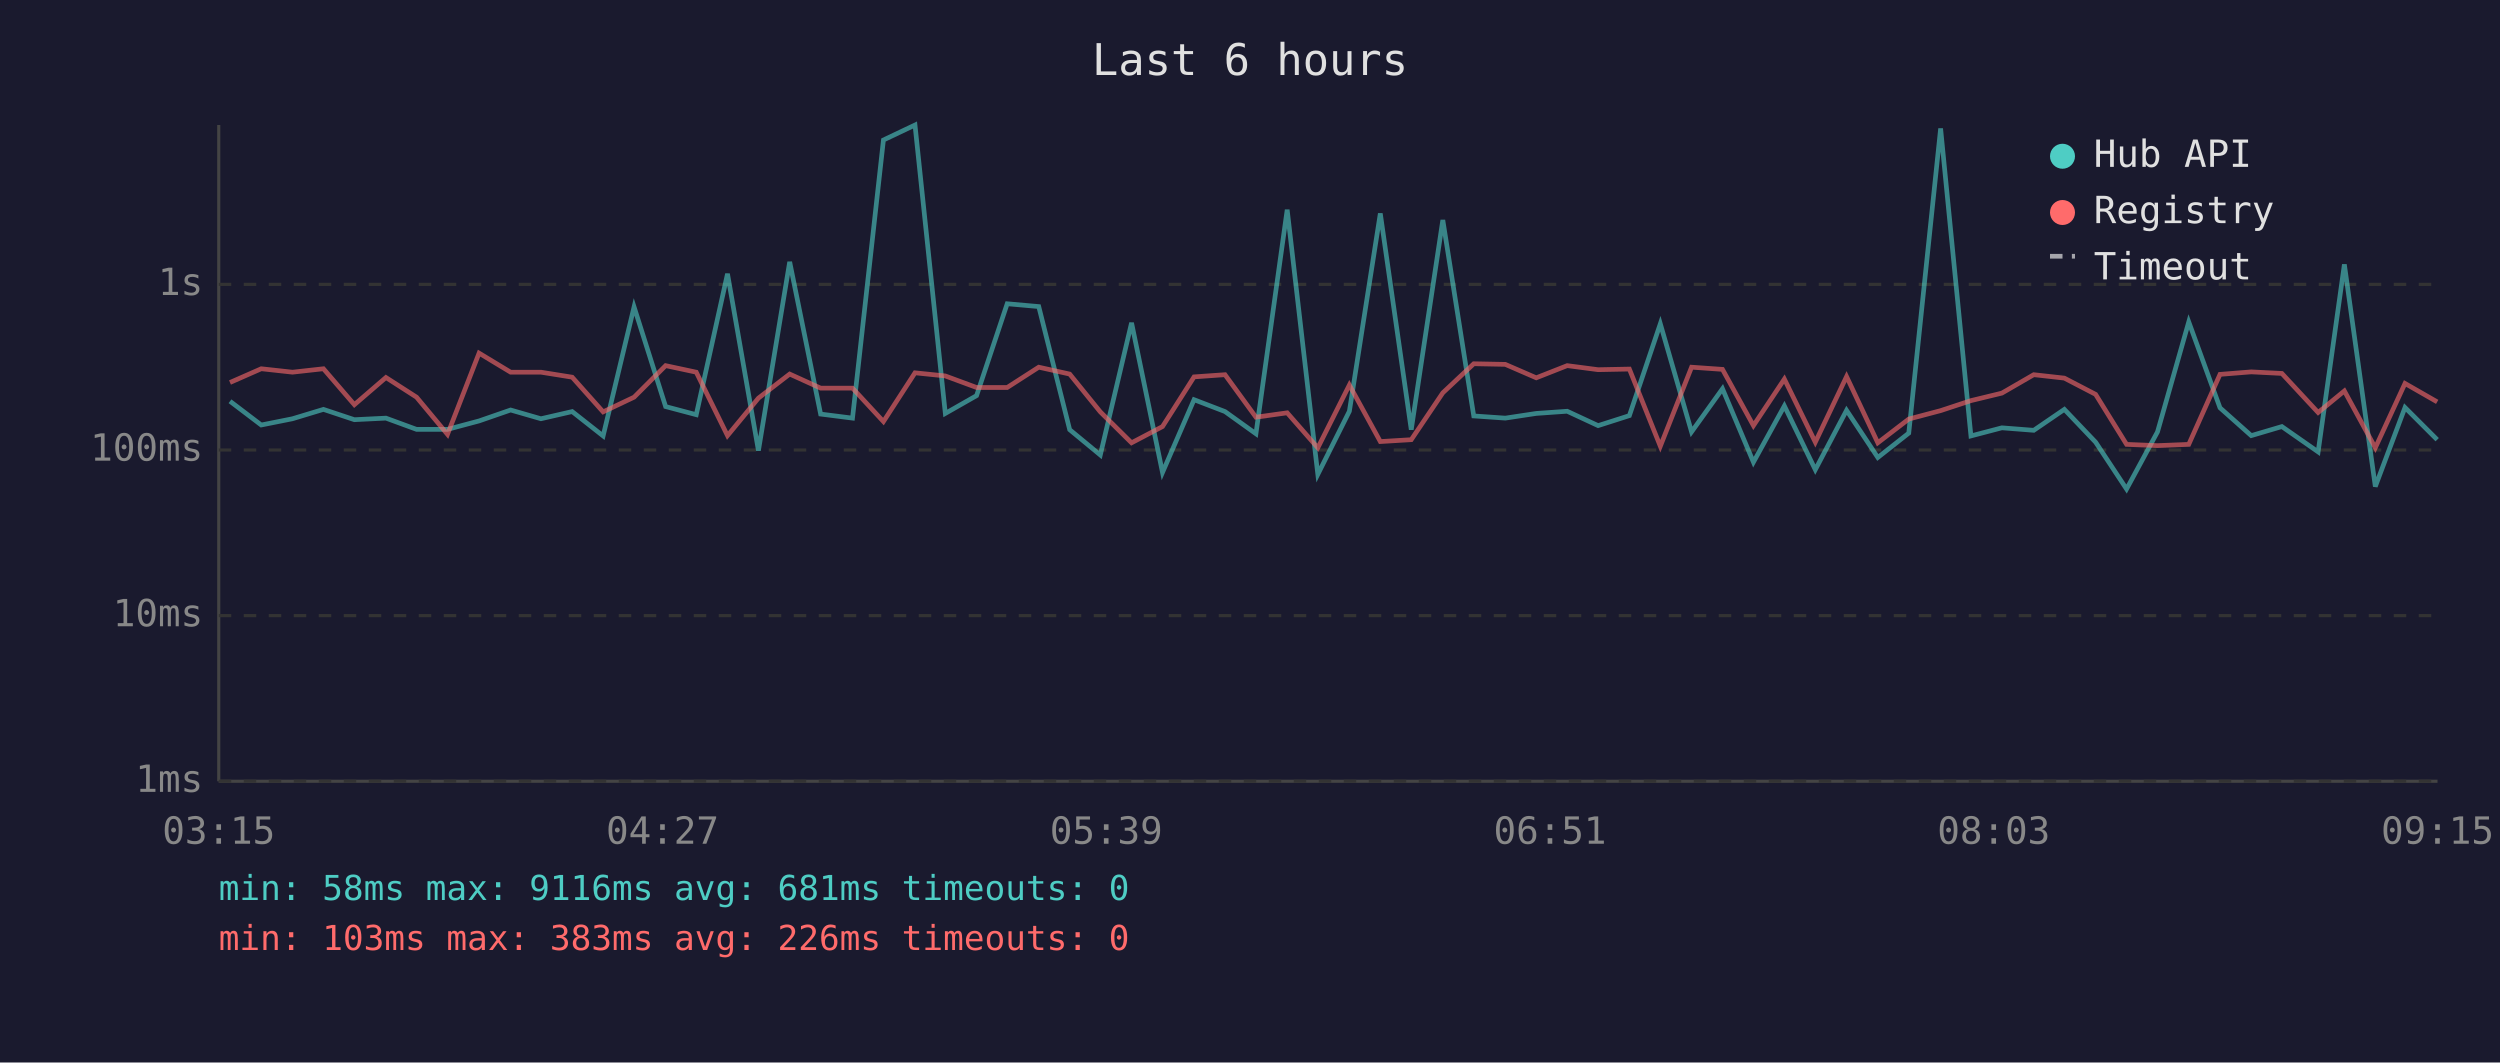
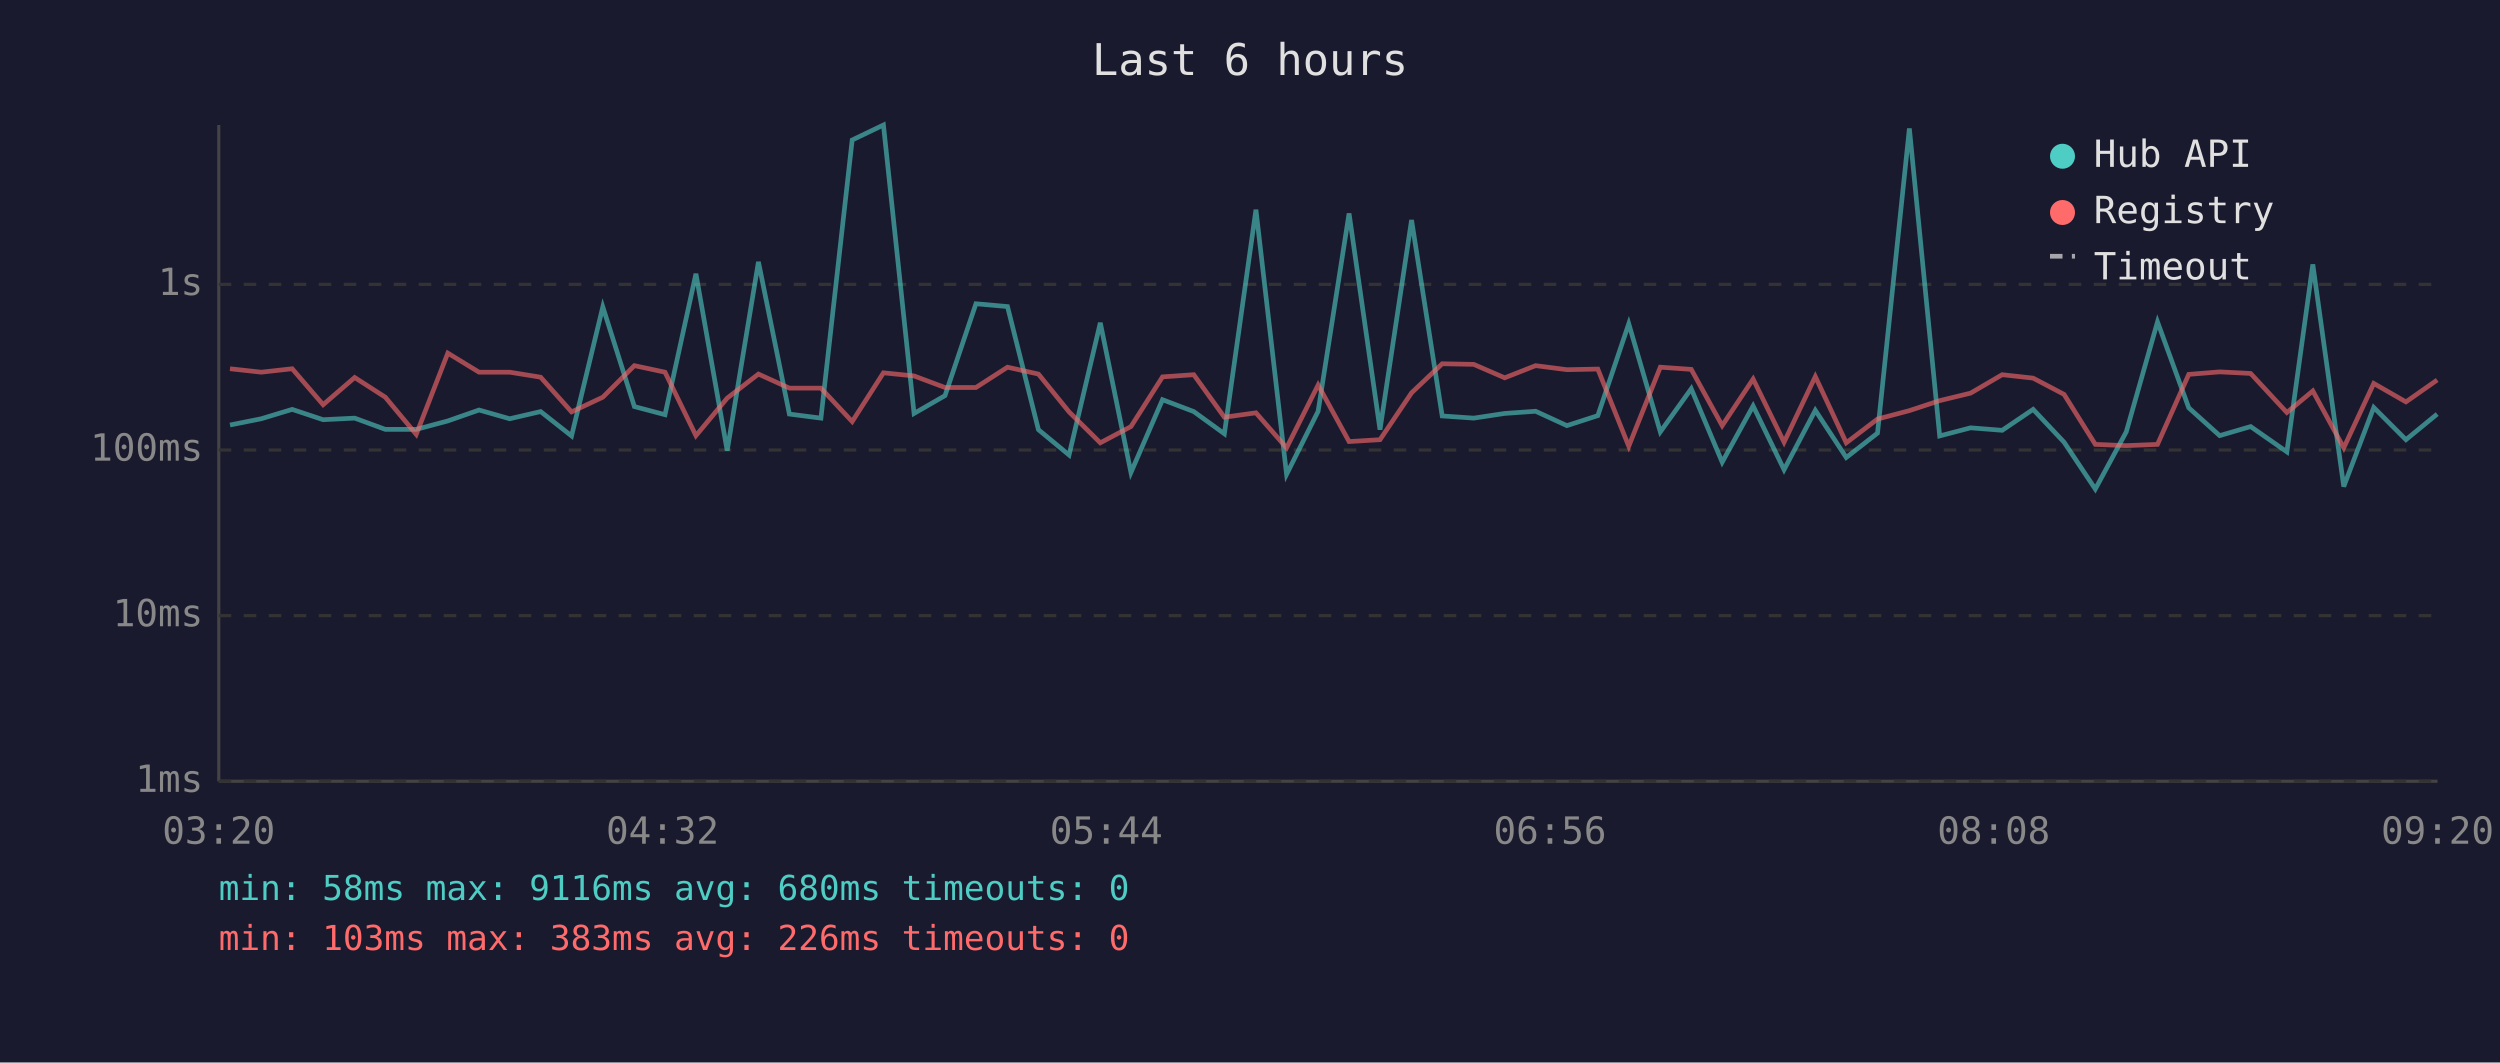
<svg xmlns="http://www.w3.org/2000/svg" viewBox="0 0 800 340" font-family="monospace" font-size="12">
  <rect width="800" height="340" fill="#1a1a2e" />
  <text x="400" y="24" fill="#e0e0e0" font-size="14" text-anchor="middle">Last 6 hours</text>
  <line x1="70" y1="40" x2="70" y2="250" stroke="#444" stroke-width="1" />
  <line x1="70" y1="250" x2="780" y2="250" stroke="#444" stroke-width="1" />
  <line x1="70" y1="250" x2="780" y2="250" stroke="#333" stroke-width="1" stroke-dasharray="4" />
  <text x="65" y="250" fill="#888" text-anchor="end" dominant-baseline="middle">1ms</text>
  <line x1="70" y1="197" x2="780" y2="197" stroke="#333" stroke-width="1" stroke-dasharray="4" />
  <text x="65" y="197" fill="#888" text-anchor="end" dominant-baseline="middle">10ms</text>
  <line x1="70" y1="144" x2="780" y2="144" stroke="#333" stroke-width="1" stroke-dasharray="4" />
  <text x="65" y="144" fill="#888" text-anchor="end" dominant-baseline="middle">100ms</text>
  <line x1="70" y1="91" x2="780" y2="91" stroke="#333" stroke-width="1" stroke-dasharray="4" />
  <text x="65" y="91" fill="#888" text-anchor="end" dominant-baseline="middle">1s</text>
-   <text x="70" y="270" fill="#888" text-anchor="middle">03:15</text>
-   <text x="212" y="270" fill="#888" text-anchor="middle">04:27</text>
-   <text x="354" y="270" fill="#888" text-anchor="middle">05:39</text>
-   <text x="496" y="270" fill="#888" text-anchor="middle">06:51</text>
-   <text x="638" y="270" fill="#888" text-anchor="middle">08:03</text>
-   <text x="780" y="270" fill="#888" text-anchor="middle">09:15</text>
-   <polyline points="73.6,128.4 83.6,136.0 93.6,134.0 103.5,131.0 113.4,134.3 123.5,133.8 133.3,137.4 143.2,137.4 153.3,134.7 163.4,131.2 173.1,134.0 183.1,131.7 193.0,139.5 202.9,98.2 213.0,130.1 222.8,132.7 232.8,87.6 242.7,144.2 252.7,83.8 262.6,132.5 272.8,133.8 282.7,44.8 292.8,40.0 302.5,132.3 312.5,126.6 322.3,97.2 332.4,98.1 342.3,137.5 352.1,145.6 362.1,103.3 372.0,151.2 382.1,127.9 392.0,131.7 401.9,138.8 411.9,67.1 421.7,151.8 431.8,131.6 441.7,68.3 451.6,137.5 461.7,70.4 471.6,133.1 481.7,133.8 491.6,132.3 501.5,131.6 511.4,136.2 521.4,133.0 531.3,103.6 541.3,138.2 551.2,124.4 561.1,147.9 571.0,129.9 580.9,150.3 590.9,131.3 600.9,146.4 610.8,138.6 621.0,41.1 630.7,139.5 640.6,136.9 650.8,137.7 660.6,131.0 670.6,141.5 680.5,156.5 690.4,138.2 700.4,103.0 710.4,130.5 720.4,139.4 730.2,136.5 741.8,144.6 750.2,84.6 760.1,155.7 769.6,130.4 779.9,140.7" fill="none" stroke="#4ecdc4" stroke-width="1.5" opacity="0.6" />
-   <polyline points="73.6,122.4 83.6,118.0 93.6,119.1 103.5,118.0 113.4,129.5 123.5,120.8 133.3,127.1 143.2,139.0 153.3,113.0 163.4,119.1 173.1,119.1 183.1,120.7 193.0,131.8 202.9,127.1 213.0,117.0 222.8,119.1 232.8,139.4 242.7,127.4 252.7,119.7 262.6,124.2 272.8,124.2 282.7,134.9 292.8,119.3 302.5,120.3 312.5,124.0 322.3,124.0 332.4,117.5 342.3,119.7 352.1,131.8 362.1,141.7 372.0,136.5 382.1,120.6 392.0,119.9 401.9,133.5 411.9,132.1 421.7,143.3 431.8,123.2 441.7,141.3 451.6,140.7 461.7,125.7 471.6,116.4 481.7,116.6 491.6,120.9 501.5,117.0 511.4,118.3 521.4,118.1 531.3,142.8 541.3,117.5 551.2,118.2 561.1,136.2 571.0,121.3 580.9,141.5 590.9,120.5 600.9,141.7 610.8,134.1 621.0,131.4 630.7,128.2 640.6,125.8 650.8,119.9 660.6,121.0 670.6,126.2 680.5,142.2 690.4,142.6 700.4,142.2 710.4,119.8 720.4,119.0 730.2,119.5 741.8,132.0 750.2,125.1 760.1,143.3 769.6,122.7 779.9,128.6" fill="none" stroke="#ff6b6b" stroke-width="1.5" opacity="0.6" />
+   <text x="70" y="270" fill="#888" text-anchor="middle">03:20</text>
+   <text x="212" y="270" fill="#888" text-anchor="middle">04:32</text>
+   <text x="354" y="270" fill="#888" text-anchor="middle">05:44</text>
+   <text x="496" y="270" fill="#888" text-anchor="middle">06:56</text>
+   <text x="638" y="270" fill="#888" text-anchor="middle">08:08</text>
+   <text x="780" y="270" fill="#888" text-anchor="middle">09:20</text>
+   <polyline points="73.6,136.0 83.6,134.0 93.5,131.0 103.4,134.3 113.5,133.8 123.3,137.4 133.2,137.4 143.3,134.7 153.3,131.2 163.1,134.0 173.0,131.7 182.9,139.5 192.9,98.2 203.0,130.1 212.8,132.7 222.7,87.6 232.7,144.2 242.7,83.8 252.6,132.5 262.7,133.8 272.7,44.8 282.7,40.0 292.5,132.3 302.4,126.6 312.3,97.2 322.4,98.1 332.3,137.5 342.1,145.6 352.1,103.3 361.9,151.2 372.0,127.9 382.0,131.7 391.8,138.8 401.9,67.1 411.7,151.8 421.8,131.6 431.7,68.3 441.6,137.5 451.7,70.4 461.5,133.1 471.6,133.8 481.5,132.3 491.4,131.6 501.4,136.2 511.3,133.0 521.2,103.6 531.3,138.2 541.2,124.4 551.1,147.9 561.0,129.9 570.9,150.3 580.9,131.3 590.8,146.4 600.8,138.6 611.0,41.1 620.7,139.5 630.6,136.9 640.7,137.7 650.6,131.0 660.5,141.5 670.5,156.5 680.4,138.2 690.4,103.0 700.4,130.5 710.3,139.4 720.2,136.5 731.8,144.6 740.1,84.6 750.0,155.7 759.6,130.4 769.9,140.7 779.9,132.5" fill="none" stroke="#4ecdc4" stroke-width="1.5" opacity="0.6" />
+   <polyline points="73.6,118.0 83.6,119.1 93.5,118.0 103.4,129.5 113.5,120.8 123.3,127.1 133.2,139.0 143.3,113.0 153.3,119.1 163.1,119.1 173.0,120.7 182.9,131.8 192.9,127.1 203.0,117.0 212.8,119.1 222.7,139.4 232.7,127.4 242.7,119.7 252.6,124.2 262.7,124.2 272.7,134.9 282.7,119.3 292.5,120.3 302.4,124.0 312.3,124.0 322.4,117.5 332.3,119.7 342.1,131.8 352.1,141.7 361.9,136.5 372.0,120.6 382.0,119.9 391.8,133.5 401.9,132.1 411.7,143.3 421.8,123.2 431.7,141.3 441.6,140.7 451.7,125.7 461.5,116.4 471.6,116.6 481.5,120.9 491.4,117.0 501.4,118.3 511.3,118.1 521.2,142.8 531.3,117.5 541.2,118.2 551.1,136.2 561.0,121.3 570.9,141.5 580.9,120.5 590.8,141.7 600.8,134.1 611.0,131.4 620.7,128.2 630.6,125.8 640.7,119.9 650.6,121.0 660.5,126.2 670.5,142.2 680.4,142.6 690.4,142.2 700.4,119.8 710.3,119.0 720.2,119.5 731.8,132.0 740.1,125.1 750.0,143.3 759.6,122.7 769.9,128.6 779.9,121.6" fill="none" stroke="#ff6b6b" stroke-width="1.5" opacity="0.6" />
  <circle cx="660" cy="50" r="4" fill="#4ecdc4" />
  <text x="670" y="50" fill="#e0e0e0" dominant-baseline="middle">Hub API</text>
  <circle cx="660" cy="68" r="4" fill="#ff6b6b" />
  <text x="670" y="68" fill="#e0e0e0" dominant-baseline="middle">Registry</text>
  <line x1="656" y1="82" x2="664" y2="82" stroke="#e0e0e0" stroke-width="1.5" stroke-dasharray="4,3" opacity="0.7" />
  <text x="670" y="86" fill="#e0e0e0" dominant-baseline="middle">Timeout</text>
-   <text x="70" y="288" fill="#4ecdc4" font-size="11">min: 58ms  max: 9116ms  avg: 681ms  timeouts: 0</text>
+   <text x="70" y="288" fill="#4ecdc4" font-size="11">min: 58ms  max: 9116ms  avg: 680ms  timeouts: 0</text>
  <text x="70" y="304" fill="#ff6b6b" font-size="11">min: 103ms  max: 383ms  avg: 226ms  timeouts: 0</text>
</svg>
